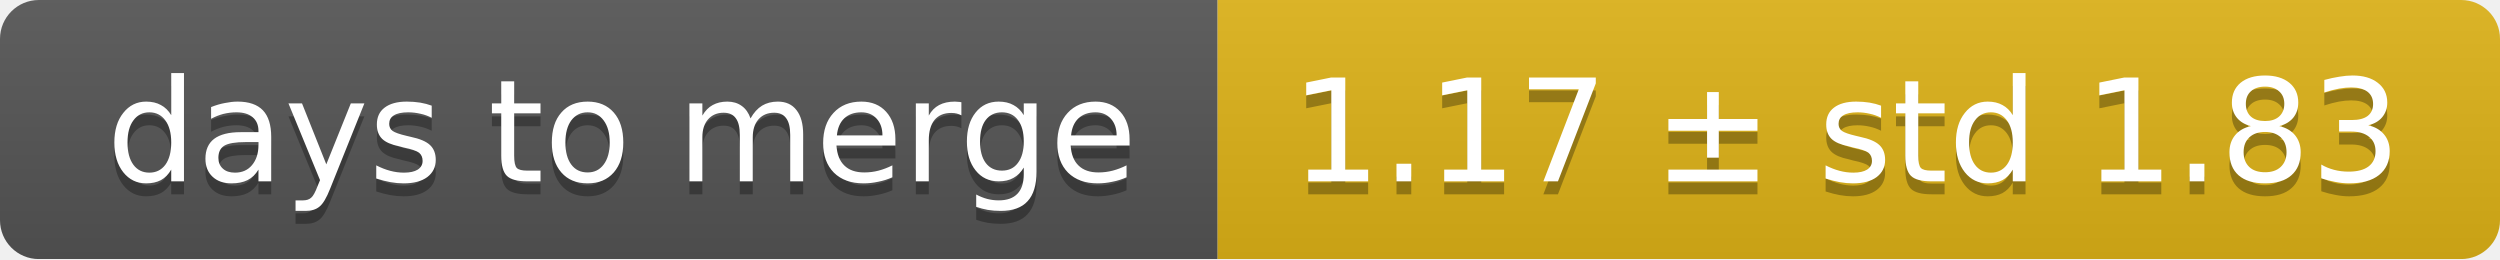
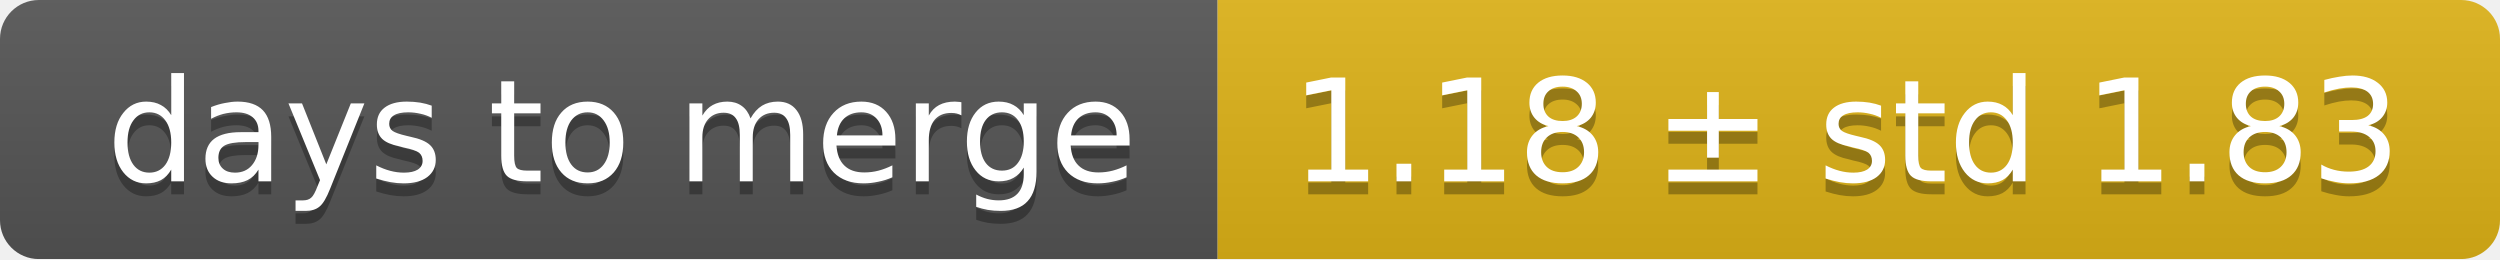
<svg xmlns="http://www.w3.org/2000/svg" width="193" height="20">
  <linearGradient id="smooth" x2="0" y2="100%">
    <stop offset="0" stop-color="#bbb" stop-opacity=".1" />
    <stop offset="1" stop-opacity=".1" />
  </linearGradient>
  <mask id="round">
    <rect width="193" height="20" rx="3" fill="#fff" />
  </mask>
  <g mask="url(#round)">
    <rect width="94" height="20" fill="#555" />
    <rect x="94" width="99" height="20" fill="#dfb317" />
    <rect width="193" height="20" fill="url(#smooth)" />
  </g>
  <g fill="#fff" text-anchor="middle" font-family="DejaVu Sans,Verdana,Geneva,sans-serif" font-size="11">
    <text x="48" y="15" fill="#010101" fill-opacity=".3">days to merge</text>
    <text x="48" y="14">days to merge</text>
-     <text x="142.5" y="15" fill="#010101" fill-opacity=".3">1.17 ± std 1.83</text>
-     <text x="142.5" y="14">1.17 ± std 1.83</text>
+     <text x="142.5" y="15" fill="#010101" fill-opacity=".3">1.18 ± std 1.83</text>
+     <text x="142.5" y="14">1.18 ± std 1.83</text>
  </g>
</svg>
